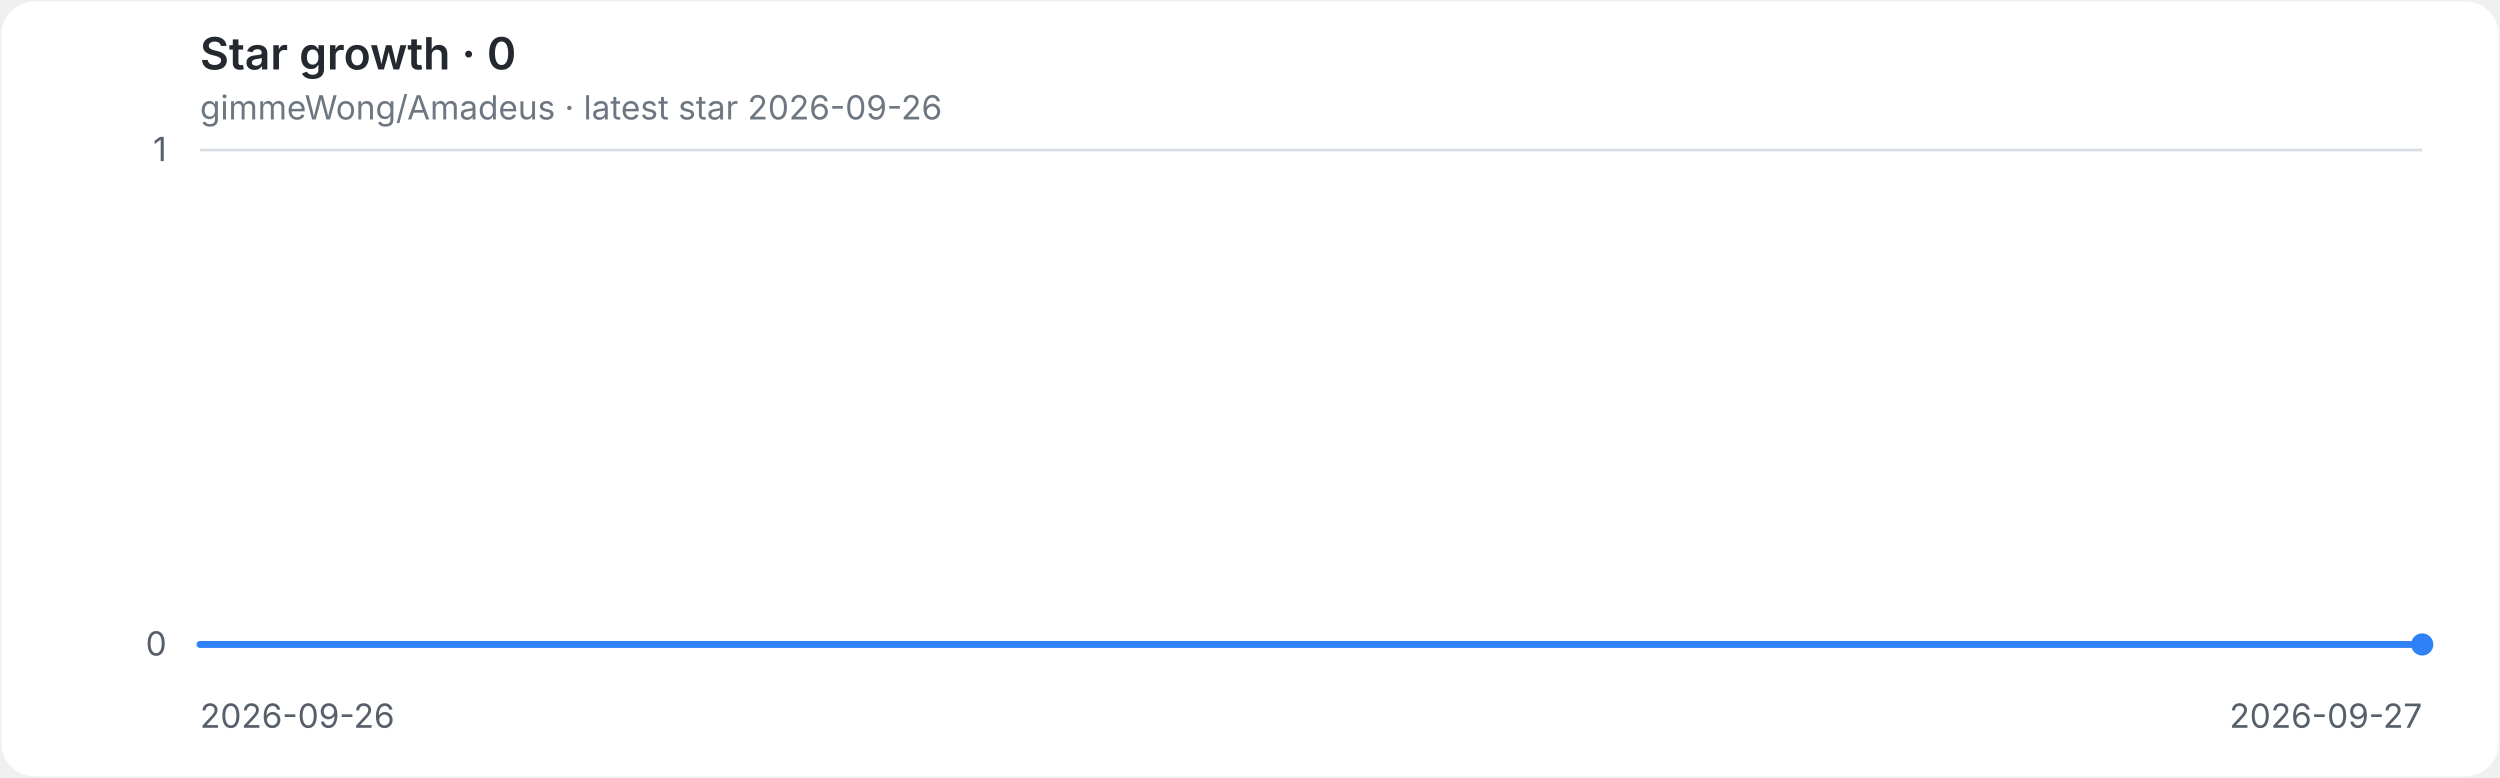
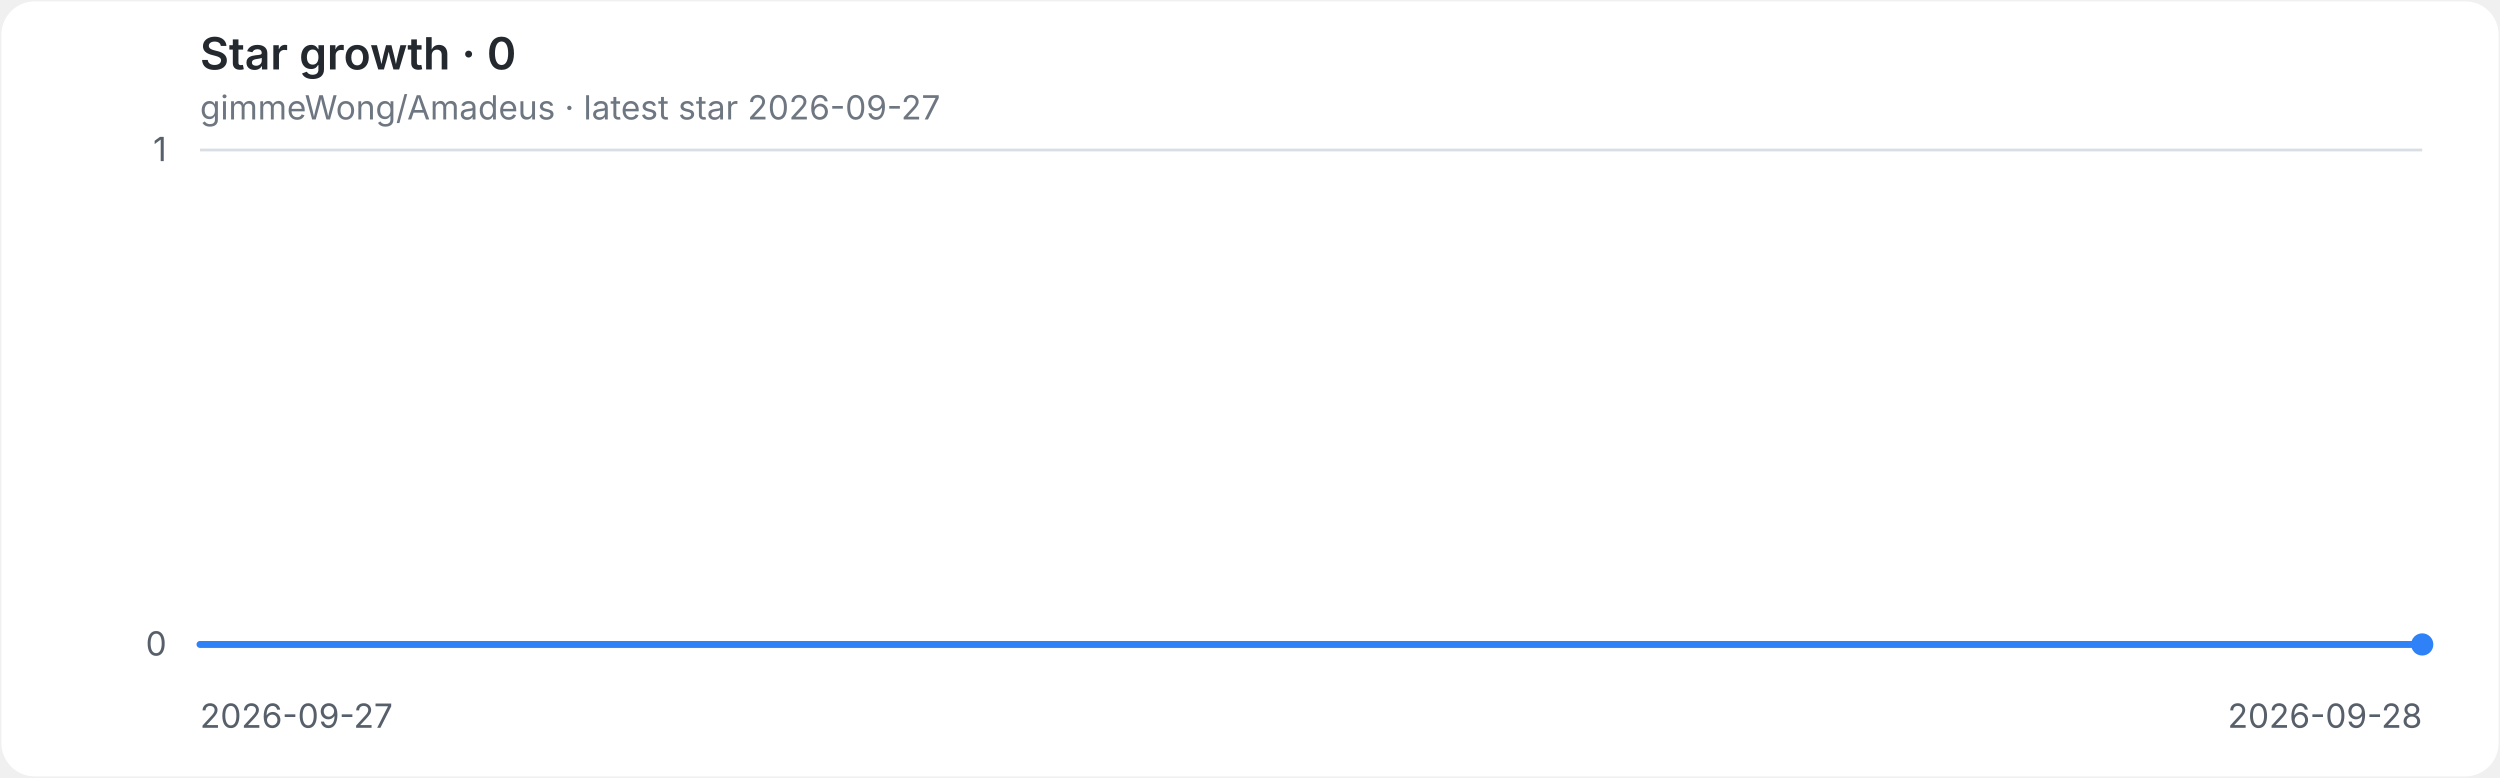
<svg xmlns="http://www.w3.org/2000/svg" role="img" aria-labelledby="title desc" viewBox="0 0 900 280">
  <style>
.background{fill:#ffffff}.grid{stroke:#d8dee4;stroke-width:1}.axis{fill:#57606a;font:12px -apple-system,BlinkMacSystemFont,'Segoe UI',sans-serif}.heading{fill:#24292f;font:600 16px -apple-system,BlinkMacSystemFont,'Segoe UI',sans-serif}.meta{fill:#6e7781;font:12px -apple-system,BlinkMacSystemFont,'Segoe UI',sans-serif}.line{fill:none;stroke:#2f81f7;stroke-width:2.5;stroke-linecap:round;stroke-linejoin:round}.endpoint{fill:#2f81f7}
@media(prefers-color-scheme:dark){.background{fill:#0d1117}.grid{stroke:#30363d}.axis{fill:#8b949e}.heading{fill:#e6edf3}.meta{fill:#8b949e}.line{stroke:#58a6ff}.endpoint{fill:#58a6ff}}
</style>
  <rect class="background" x="0.5" y="0.5" width="899" height="279" rx="12" />
  <text class="heading" x="72" y="25">Star growth · 0</text>
-   <text class="meta" x="72" y="43">gimmeWong/Amadeus · latest star 2026-09-26</text>
+   <text class="meta" x="72" y="43">gimmeWong/Amadeus · latest star 2026-09-27</text>
  <line class="grid" x1="72" y1="232.0" x2="872" y2="232.0" />
  <text class="axis" x="60" y="236.0" text-anchor="end">0</text>
  <line class="grid" x1="72" y1="54.0" x2="872" y2="54.0" />
  <text class="axis" x="60" y="58.0" text-anchor="end">1</text>
-   <text class="axis" x="72.0" y="262" text-anchor="start">2026-09-26</text>
-   <text class="axis" x="872.0" y="262" text-anchor="end">2026-09-27</text>
+   <text class="axis" x="72.0" y="262" text-anchor="start">2026-09-27</text>
+   <text class="axis" x="872.0" y="262" text-anchor="end">2026-09-28</text>
  <path class="line" d="M 72.0 232.0 H 872.0" />
  <circle class="endpoint" cx="872.0" cy="232.0" r="4" />
</svg>
